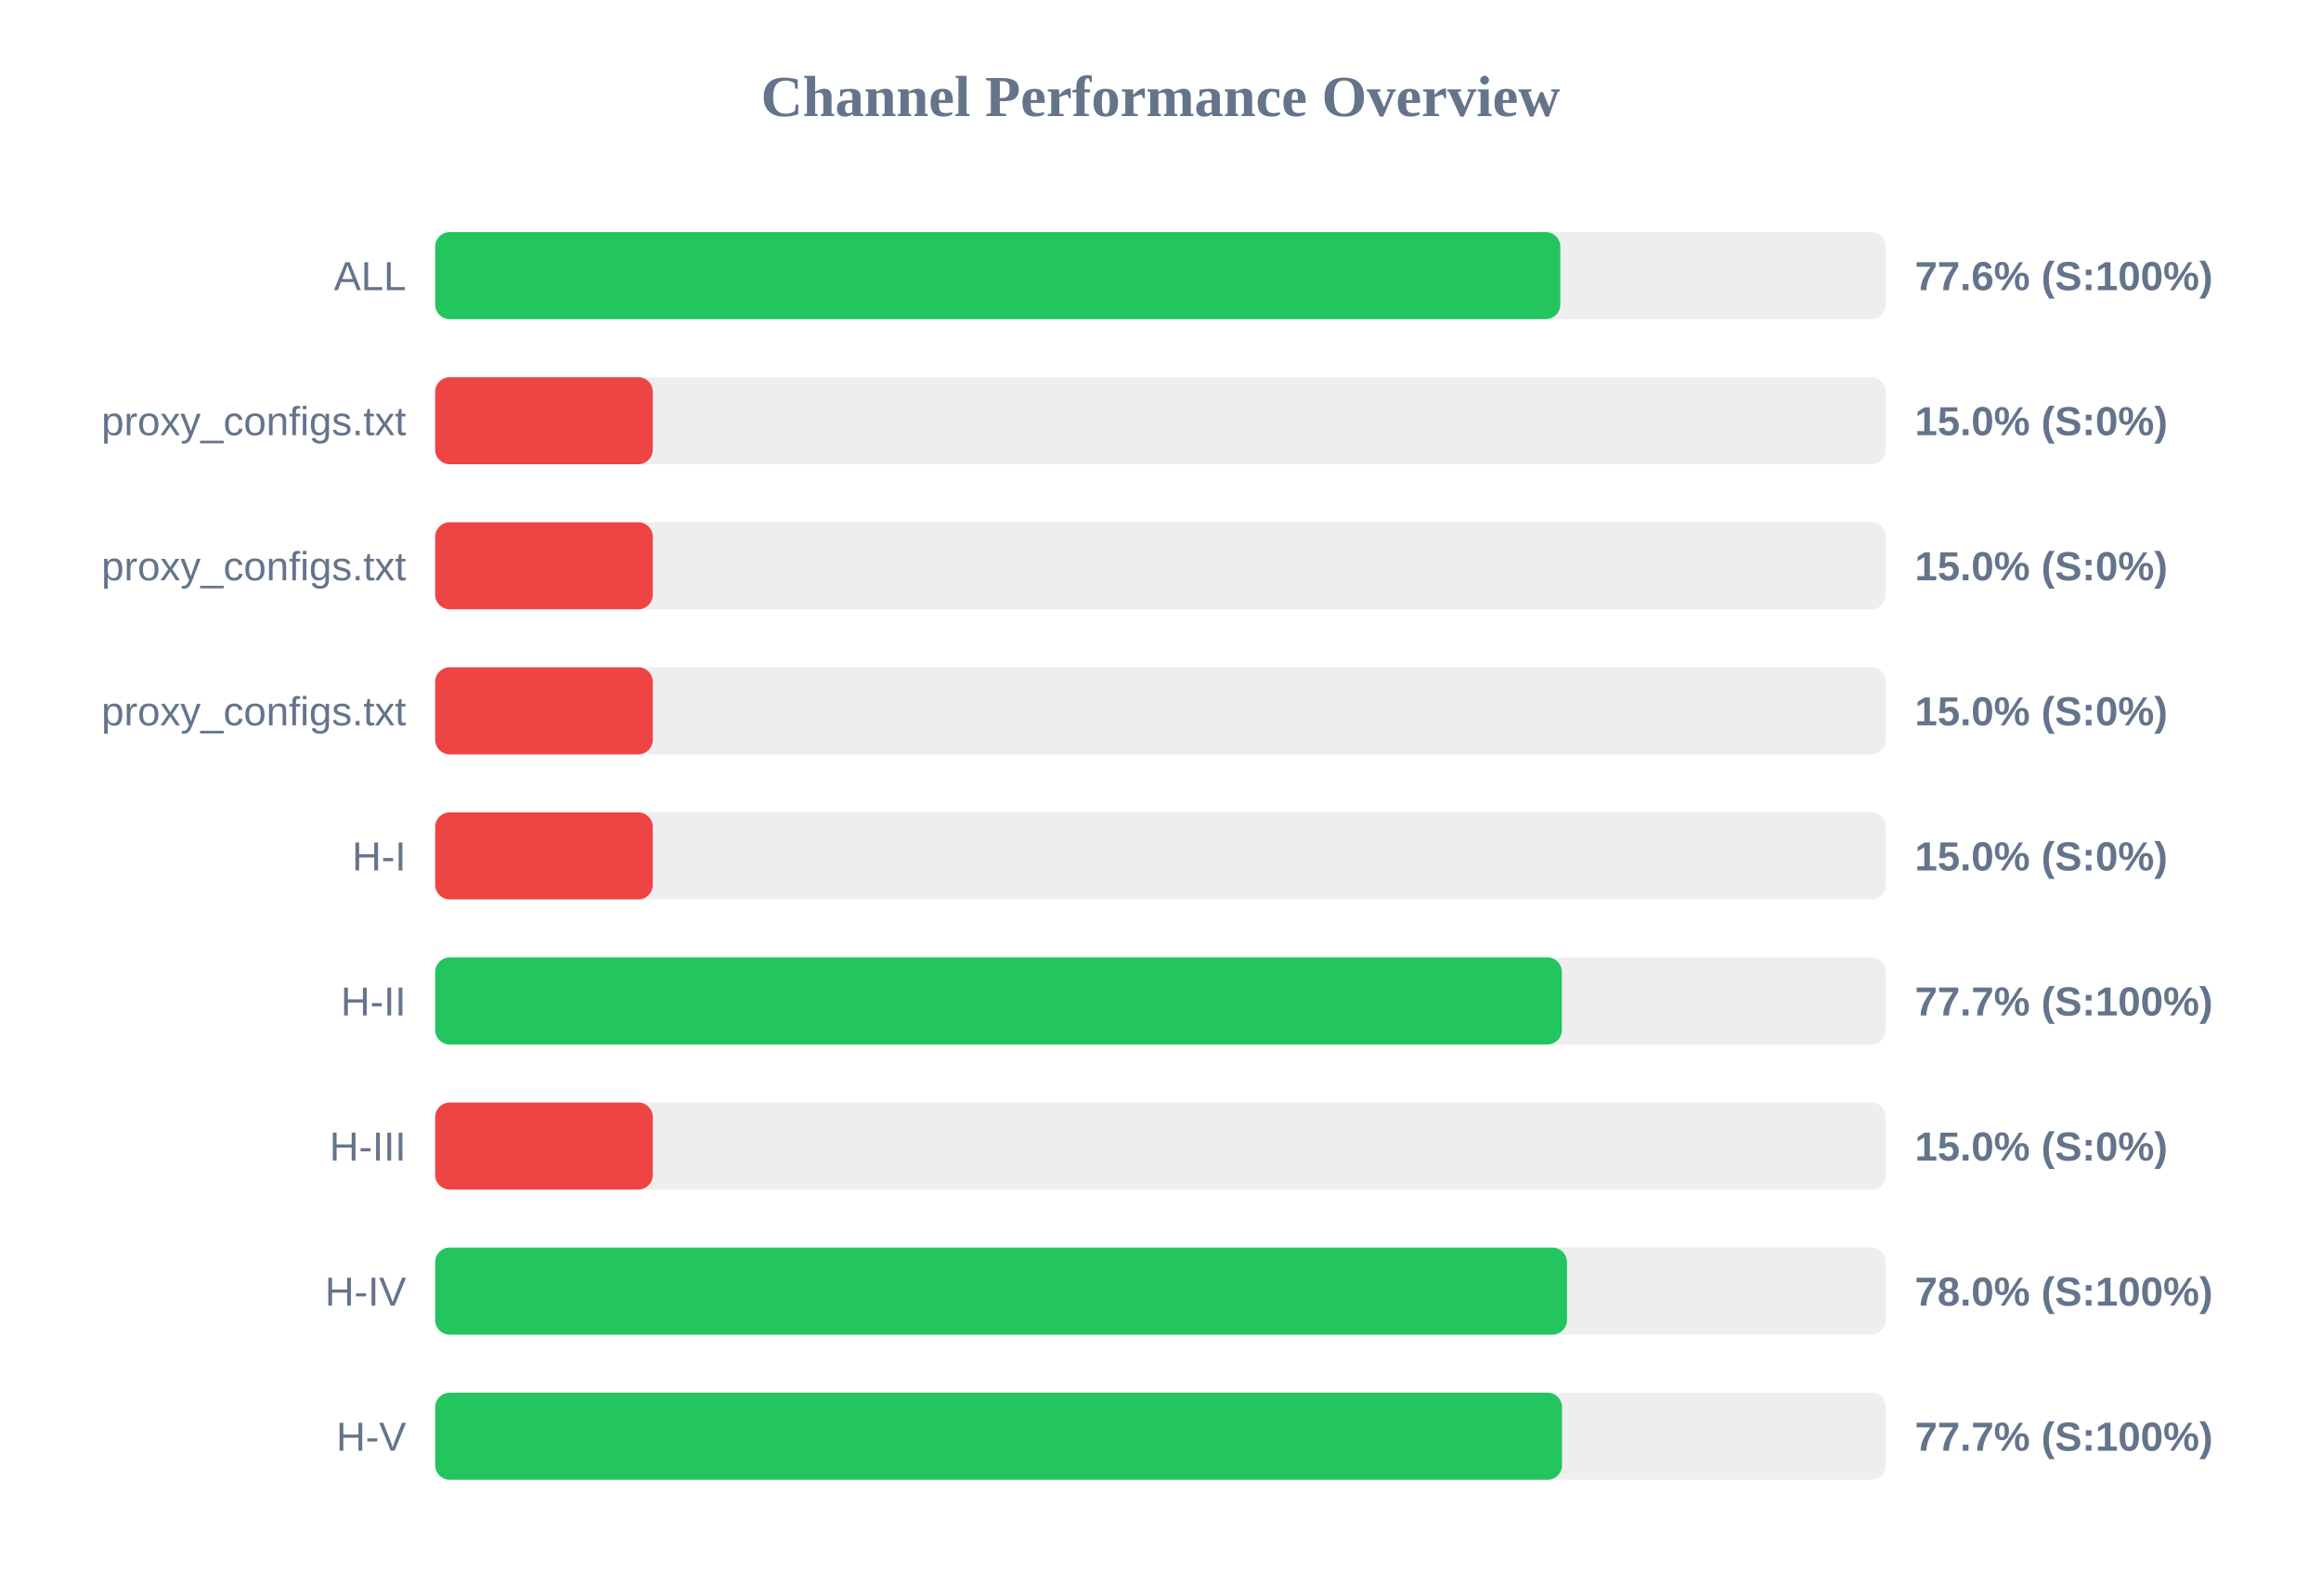
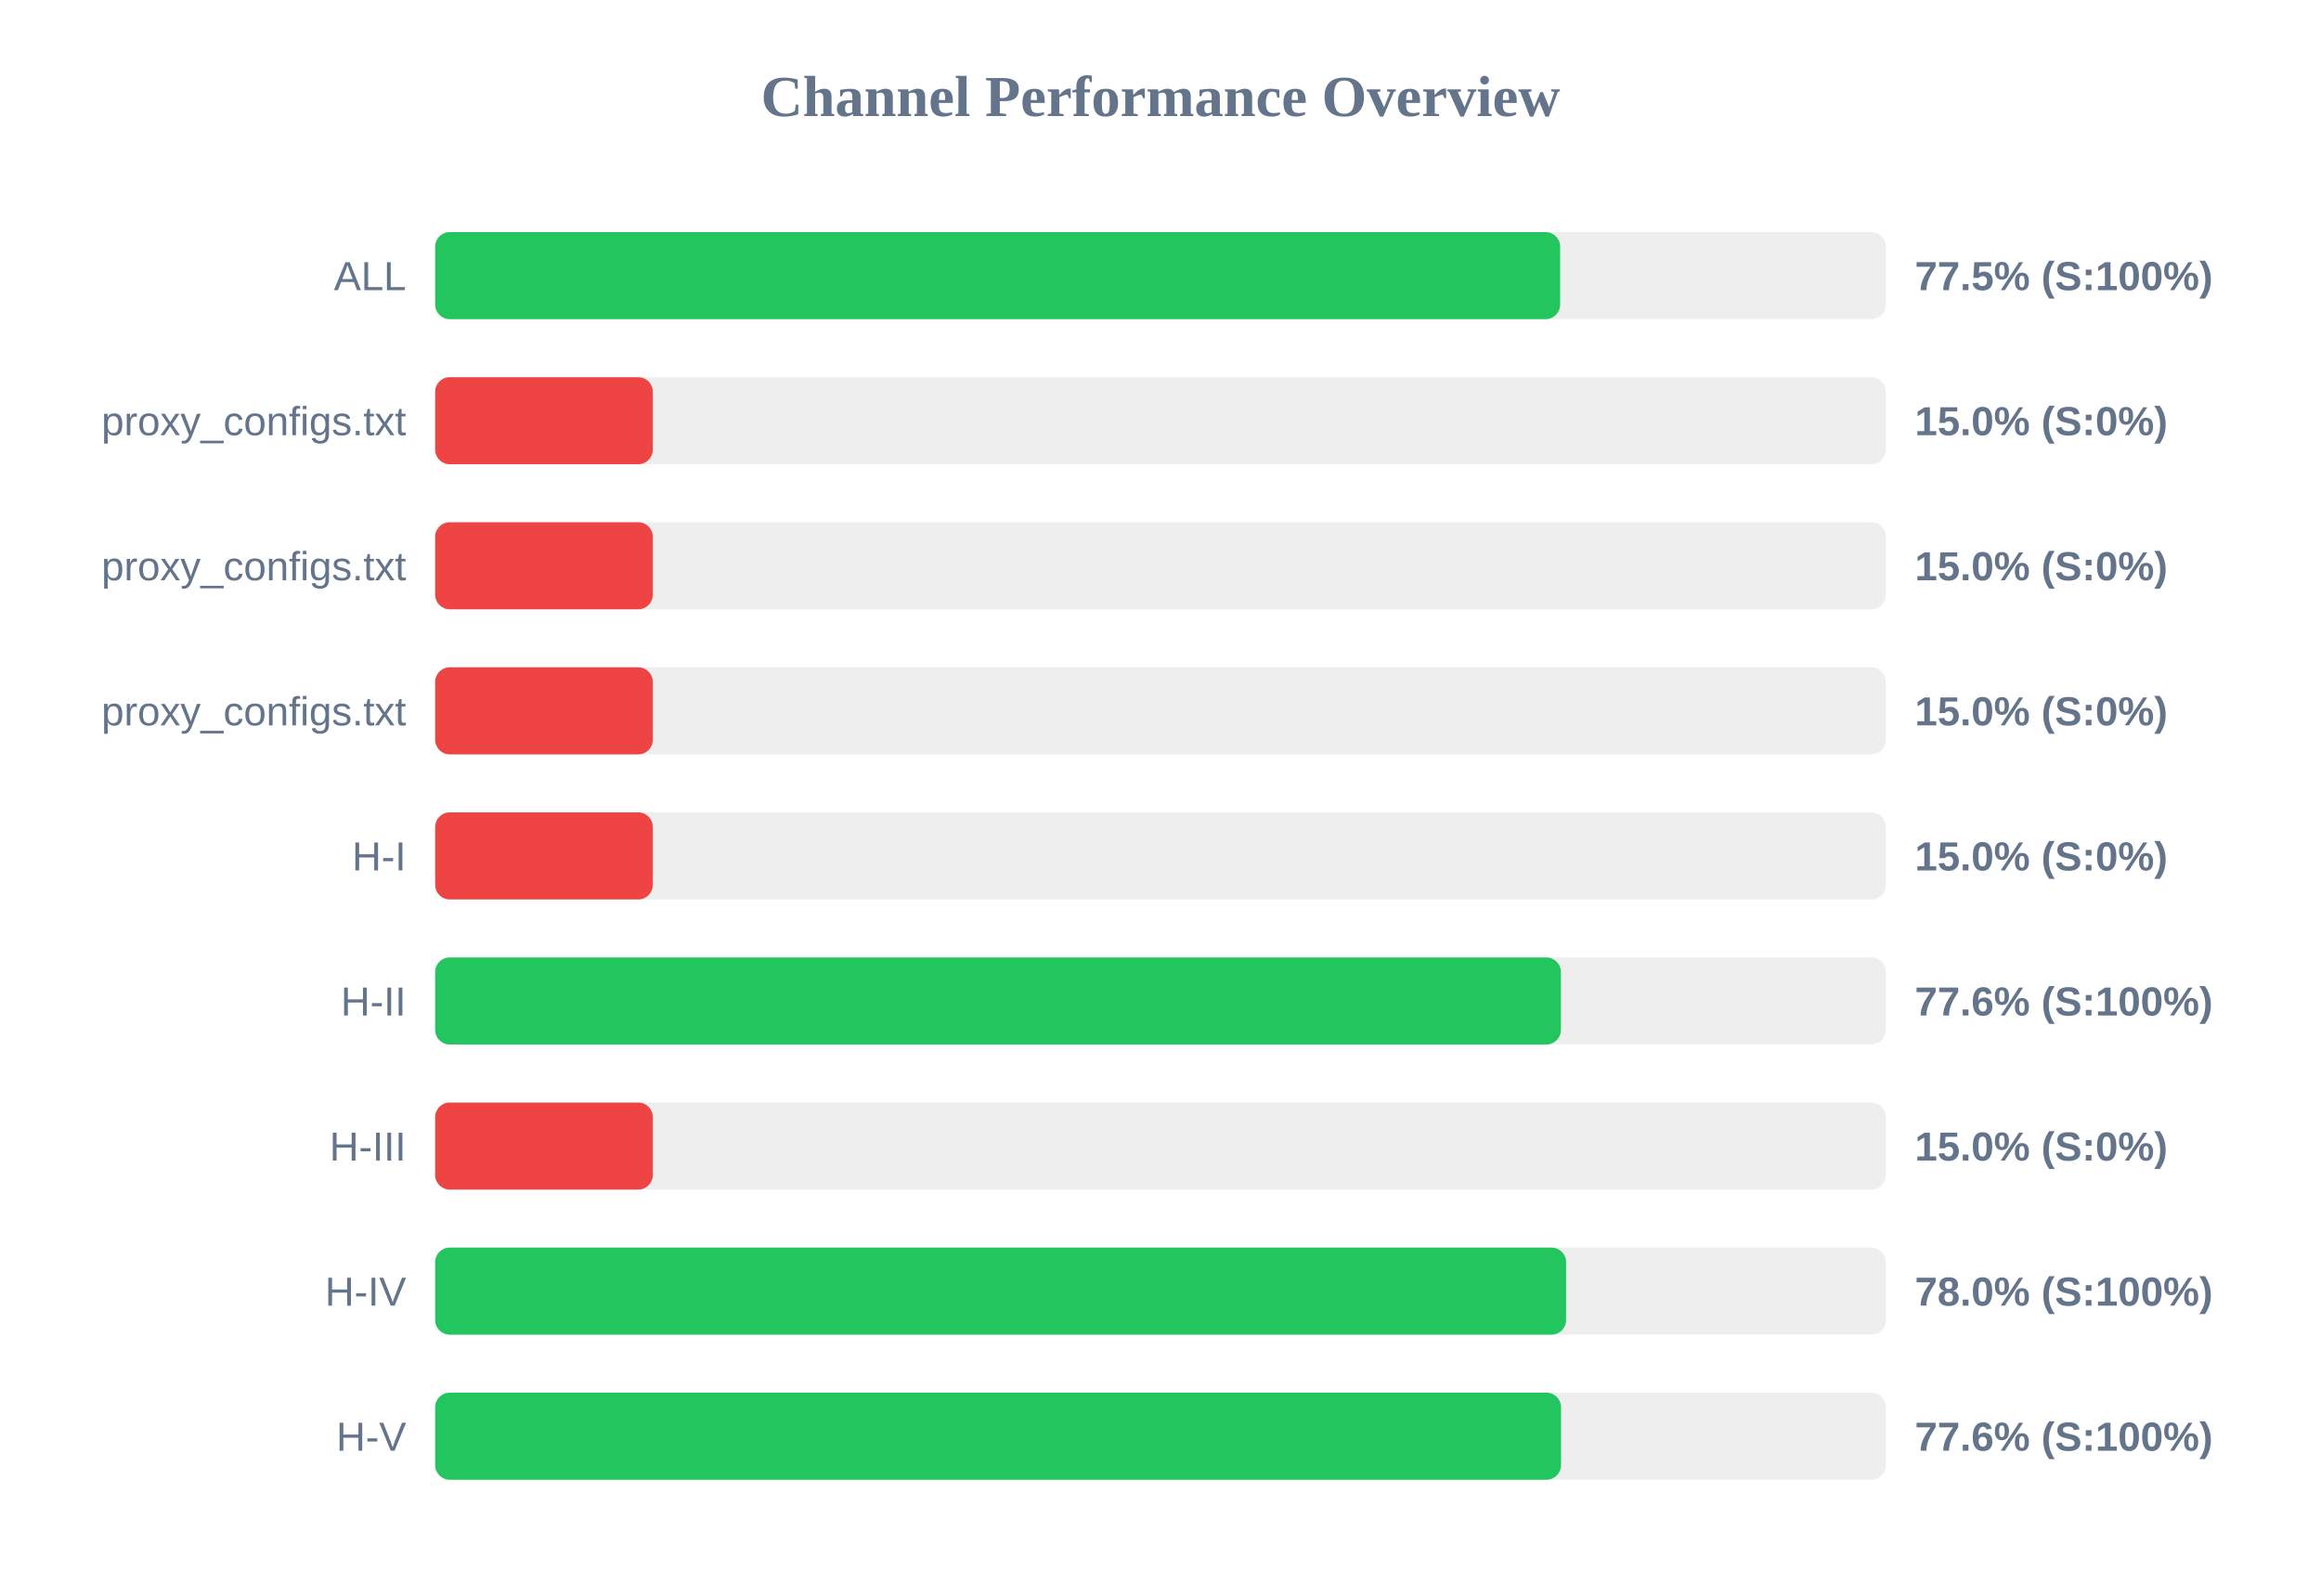
<svg xmlns="http://www.w3.org/2000/svg" width="800" height="550" version="1.1">
  <style>
        .row { font: 14px Arial; fill: #64748b; }
        .score { font: bold 14px Arial; fill: #64748b; }
    </style>
  <text x="400" y="40" text-anchor="middle" font-size="20px" font-weight="bold" fill="#64748b">Channel Performance Overview</text>
  <rect x="150" y="80" width="500" height="30" fill="#eee" rx="5" />
-   <rect x="150" y="80" width="387.8" height="30" fill="#22c55e" rx="5" />
+   <rect x="150" y="80" width="387.75" height="30" fill="#22c55e" rx="5" />
  <text x="140" y="100" text-anchor="end" class="row">ALL</text>
-   <text x="660" y="100" text-anchor="start" class="score">77.6% (S:100%)</text>
+   <text x="660" y="100" text-anchor="start" class="score">77.5% (S:100%)</text>
  <rect x="150" y="130" width="500" height="30" fill="#eee" rx="5" />
  <rect x="150" y="130" width="75.0" height="30" fill="#ef4444" rx="5" />
  <text x="140" y="150" text-anchor="end" class="row">proxy_configs.txt</text>
  <text x="660" y="150" text-anchor="start" class="score">15.0% (S:0%)</text>
  <rect x="150" y="180" width="500" height="30" fill="#eee" rx="5" />
  <rect x="150" y="180" width="75.0" height="30" fill="#ef4444" rx="5" />
  <text x="140" y="200" text-anchor="end" class="row">proxy_configs.txt</text>
  <text x="660" y="200" text-anchor="start" class="score">15.0% (S:0%)</text>
  <rect x="150" y="230" width="500" height="30" fill="#eee" rx="5" />
  <rect x="150" y="230" width="75.0" height="30" fill="#ef4444" rx="5" />
  <text x="140" y="250" text-anchor="end" class="row">proxy_configs.txt</text>
  <text x="660" y="250" text-anchor="start" class="score">15.0% (S:0%)</text>
  <rect x="150" y="280" width="500" height="30" fill="#eee" rx="5" />
  <rect x="150" y="280" width="75.0" height="30" fill="#ef4444" rx="5" />
  <text x="140" y="300" text-anchor="end" class="row">H-I</text>
  <text x="660" y="300" text-anchor="start" class="score">15.0% (S:0%)</text>
  <rect x="150" y="330" width="500" height="30" fill="#eee" rx="5" />
-   <rect x="150" y="330" width="388.35" height="30" fill="#22c55e" rx="5" />
+   <rect x="150" y="330" width="388.0" height="30" fill="#22c55e" rx="5" />
  <text x="140" y="350" text-anchor="end" class="row">H-II</text>
-   <text x="660" y="350" text-anchor="start" class="score">77.7% (S:100%)</text>
+   <text x="660" y="350" text-anchor="start" class="score">77.6% (S:100%)</text>
  <rect x="150" y="380" width="500" height="30" fill="#eee" rx="5" />
  <rect x="150" y="380" width="75.0" height="30" fill="#ef4444" rx="5" />
  <text x="140" y="400" text-anchor="end" class="row">H-III</text>
  <text x="660" y="400" text-anchor="start" class="score">15.0% (S:0%)</text>
  <rect x="150" y="430" width="500" height="30" fill="#eee" rx="5" />
-   <rect x="150" y="430" width="390.1" height="30" fill="#22c55e" rx="5" />
+   <rect x="150" y="430" width="389.8" height="30" fill="#22c55e" rx="5" />
  <text x="140" y="450" text-anchor="end" class="row">H-IV</text>
  <text x="660" y="450" text-anchor="start" class="score">78.0% (S:100%)</text>
  <rect x="150" y="480" width="500" height="30" fill="#eee" rx="5" />
-   <rect x="150" y="480" width="388.4" height="30" fill="#22c55e" rx="5" />
+   <rect x="150" y="480" width="388.05" height="30" fill="#22c55e" rx="5" />
  <text x="140" y="500" text-anchor="end" class="row">H-V</text>
-   <text x="660" y="500" text-anchor="start" class="score">77.7% (S:100%)</text>
+   <text x="660" y="500" text-anchor="start" class="score">77.6% (S:100%)</text>
</svg>
